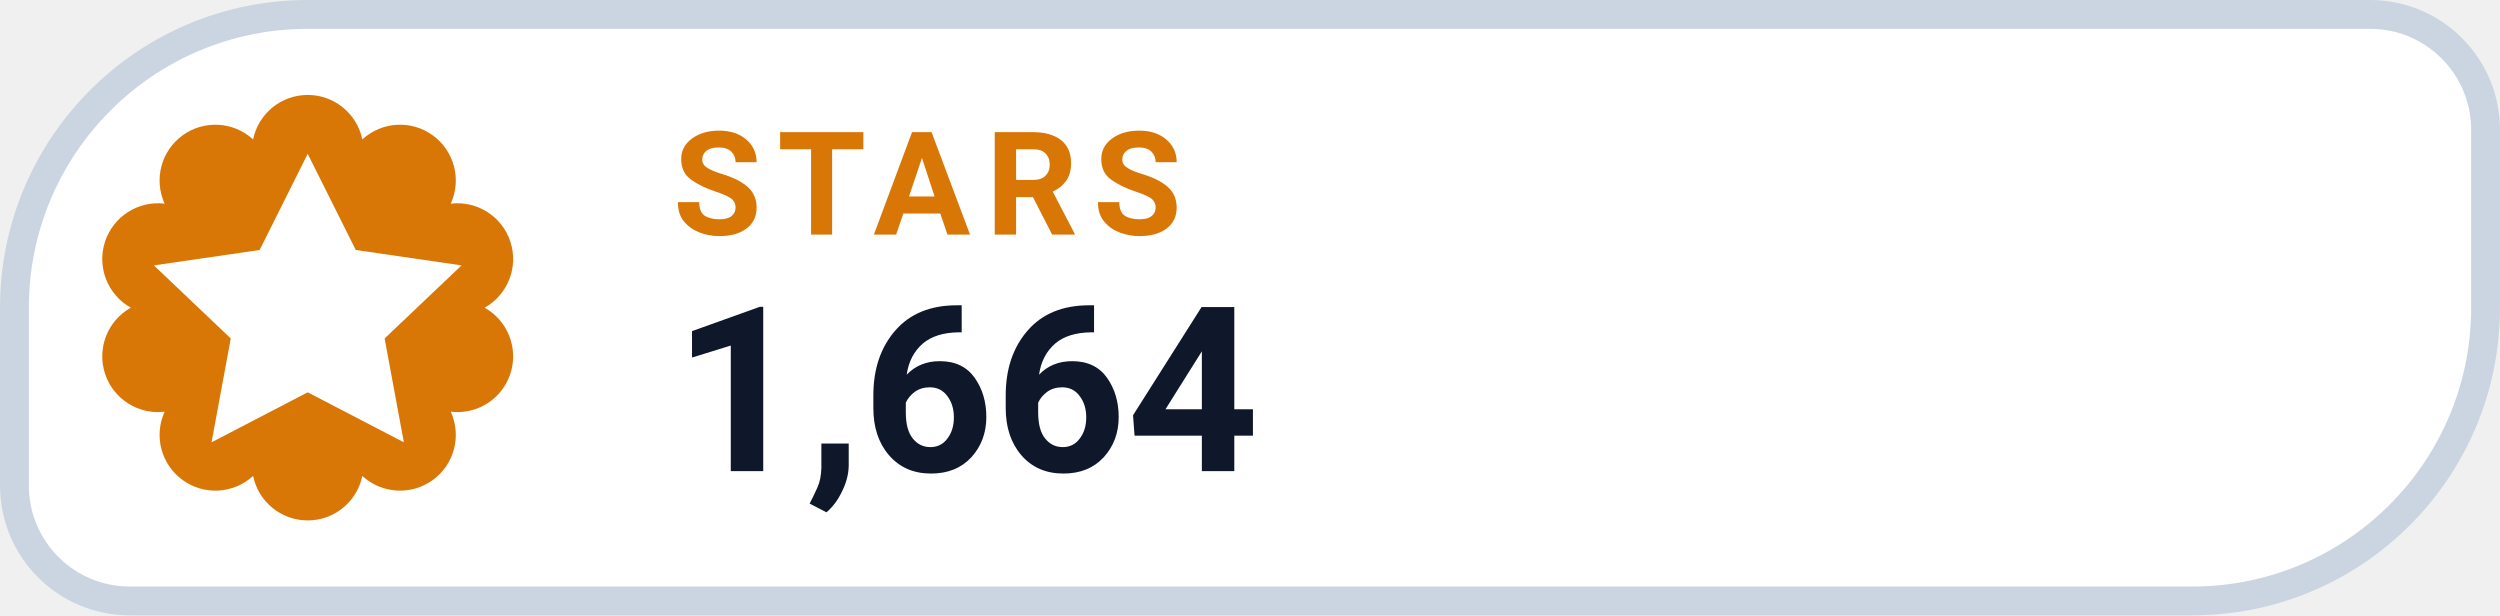
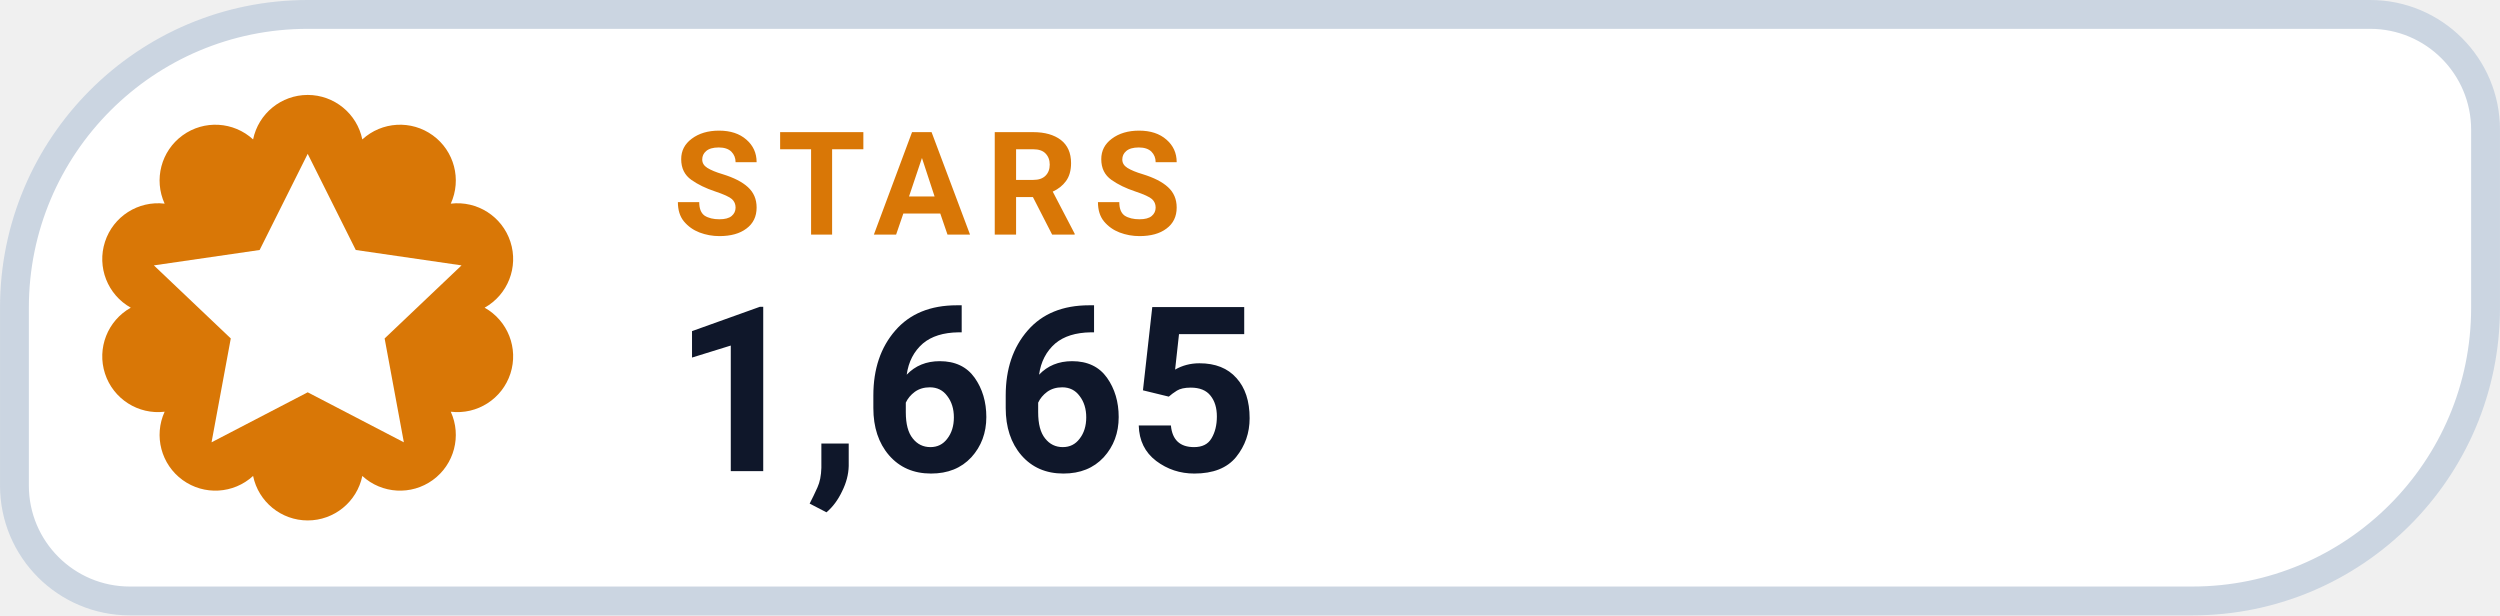
- <svg xmlns="http://www.w3.org/2000/svg" width="126" height="31.015" viewBox="0 0 130 32" role="img" aria-label="STARS 1,664">
+ <svg xmlns="http://www.w3.org/2000/svg" width="126" height="31.015" viewBox="0 0 130 32" role="img" aria-label="STARS 1,665">
  <path d="M 16.00 0.75 H 123.25 A 6.00 6.00 0 0 1 129.25 6.75 V 16.00 A 15.25 15.25 0 0 1 114.00 31.25 H 6.75 A 6.00 6.00 0 0 1 0.75 25.25 V 16.00 A 15.25 15.25 0 0 1 16.00 0.75 Z" fill="#FFFFFF" stroke="#CBD5E1" stroke-width="1.5" />
  <path d="M 13.16 7.25 A 2.90 2.90 0 0 1 18.84 7.25 A 2.90 2.90 0 0 1 23.44 10.59 A 2.90 2.90 0 0 1 25.20 16.00 A 2.90 2.90 0 0 1 23.44 21.41 A 2.90 2.90 0 0 1 18.84 24.75 A 2.90 2.90 0 0 1 13.16 24.75 A 2.90 2.90 0 0 1 8.56 21.41 A 2.90 2.90 0 0 1 6.80 16.00 A 2.90 2.90 0 0 1 8.56 10.59 A 2.90 2.90 0 0 1 13.16 7.25 Z" fill="#D97706" />
  <g transform="translate(16 16)" style="color:#FFFFFF;">
    <path d="M0 -8 l2.5 5 5.5 .8 -4 3.8 1 5.4 -5 -2.6 -5 2.6 1 -5.4 -4 -3.8 5.5 -.8 Z" fill="currentColor" />
  </g>
  <text x="35" y="12.2" fill="#D97706" font-family="-apple-system,BlinkMacSystemFont,'Segoe UI',Roboto,Helvetica,Arial,sans-serif" font-size="7.5" font-weight="700" letter-spacing=".8">STARS</text>
-   <text x="35" y="24.5" fill="#0F172A" font-family="-apple-system,BlinkMacSystemFont,'Segoe UI',Roboto,Helvetica,Arial,sans-serif" font-size="12" font-weight="750">1,664</text>
+   <text x="35" y="24.5" fill="#0F172A" font-family="-apple-system,BlinkMacSystemFont,'Segoe UI',Roboto,Helvetica,Arial,sans-serif" font-size="12" font-weight="750">1,665</text>
</svg>
